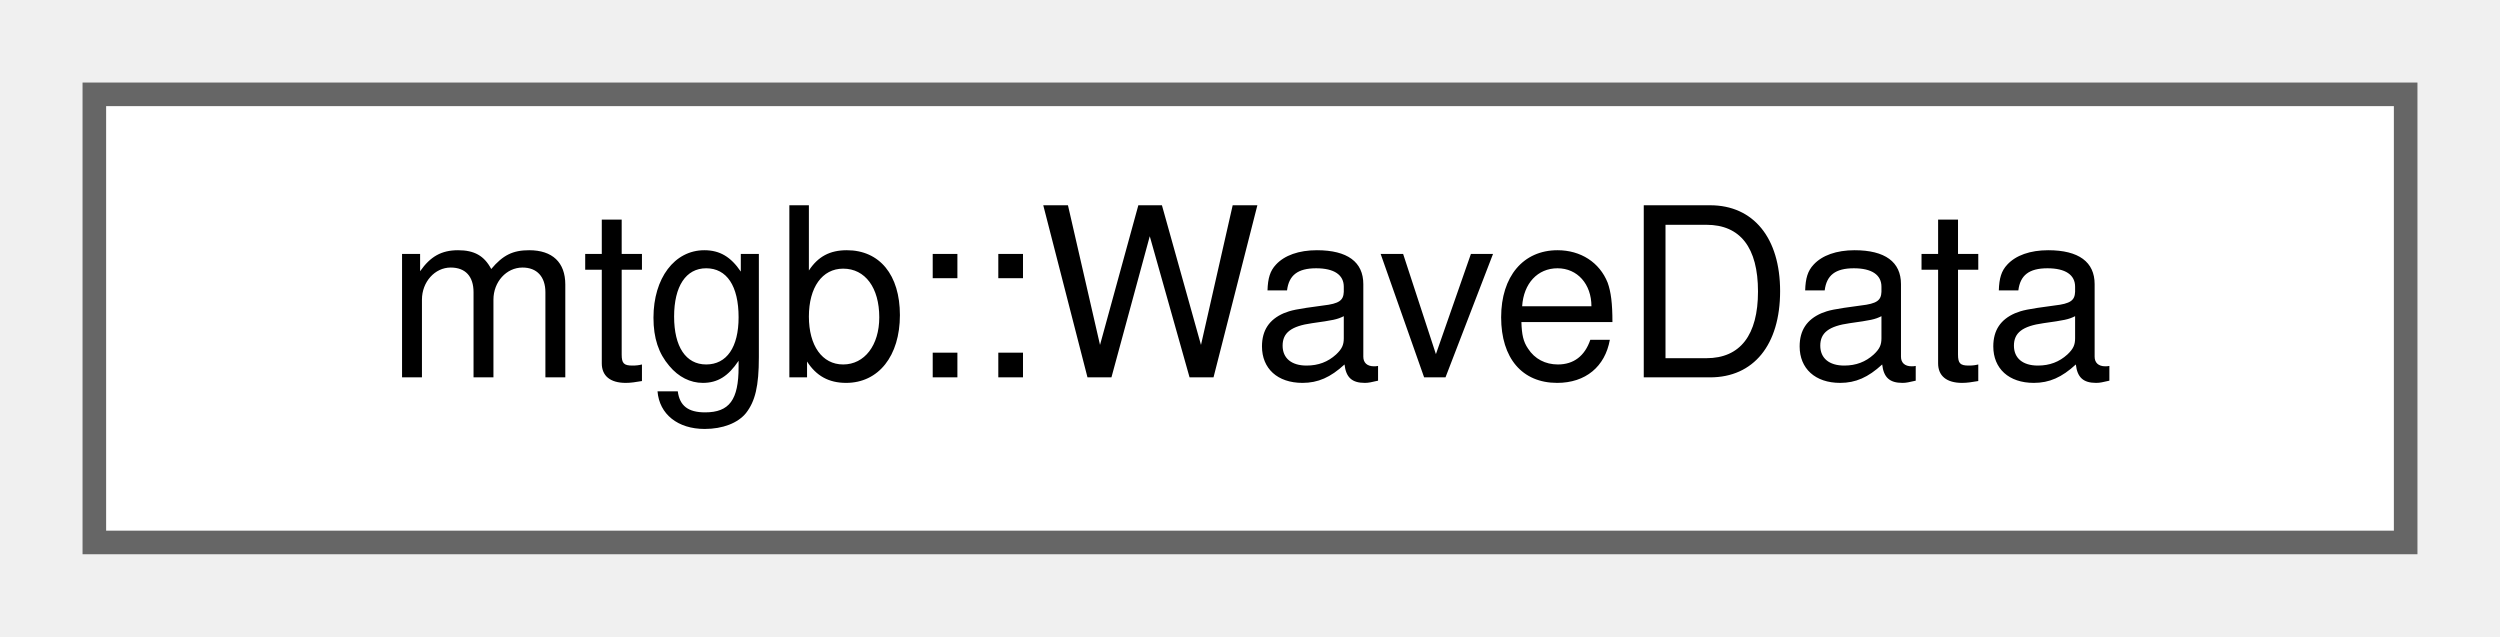
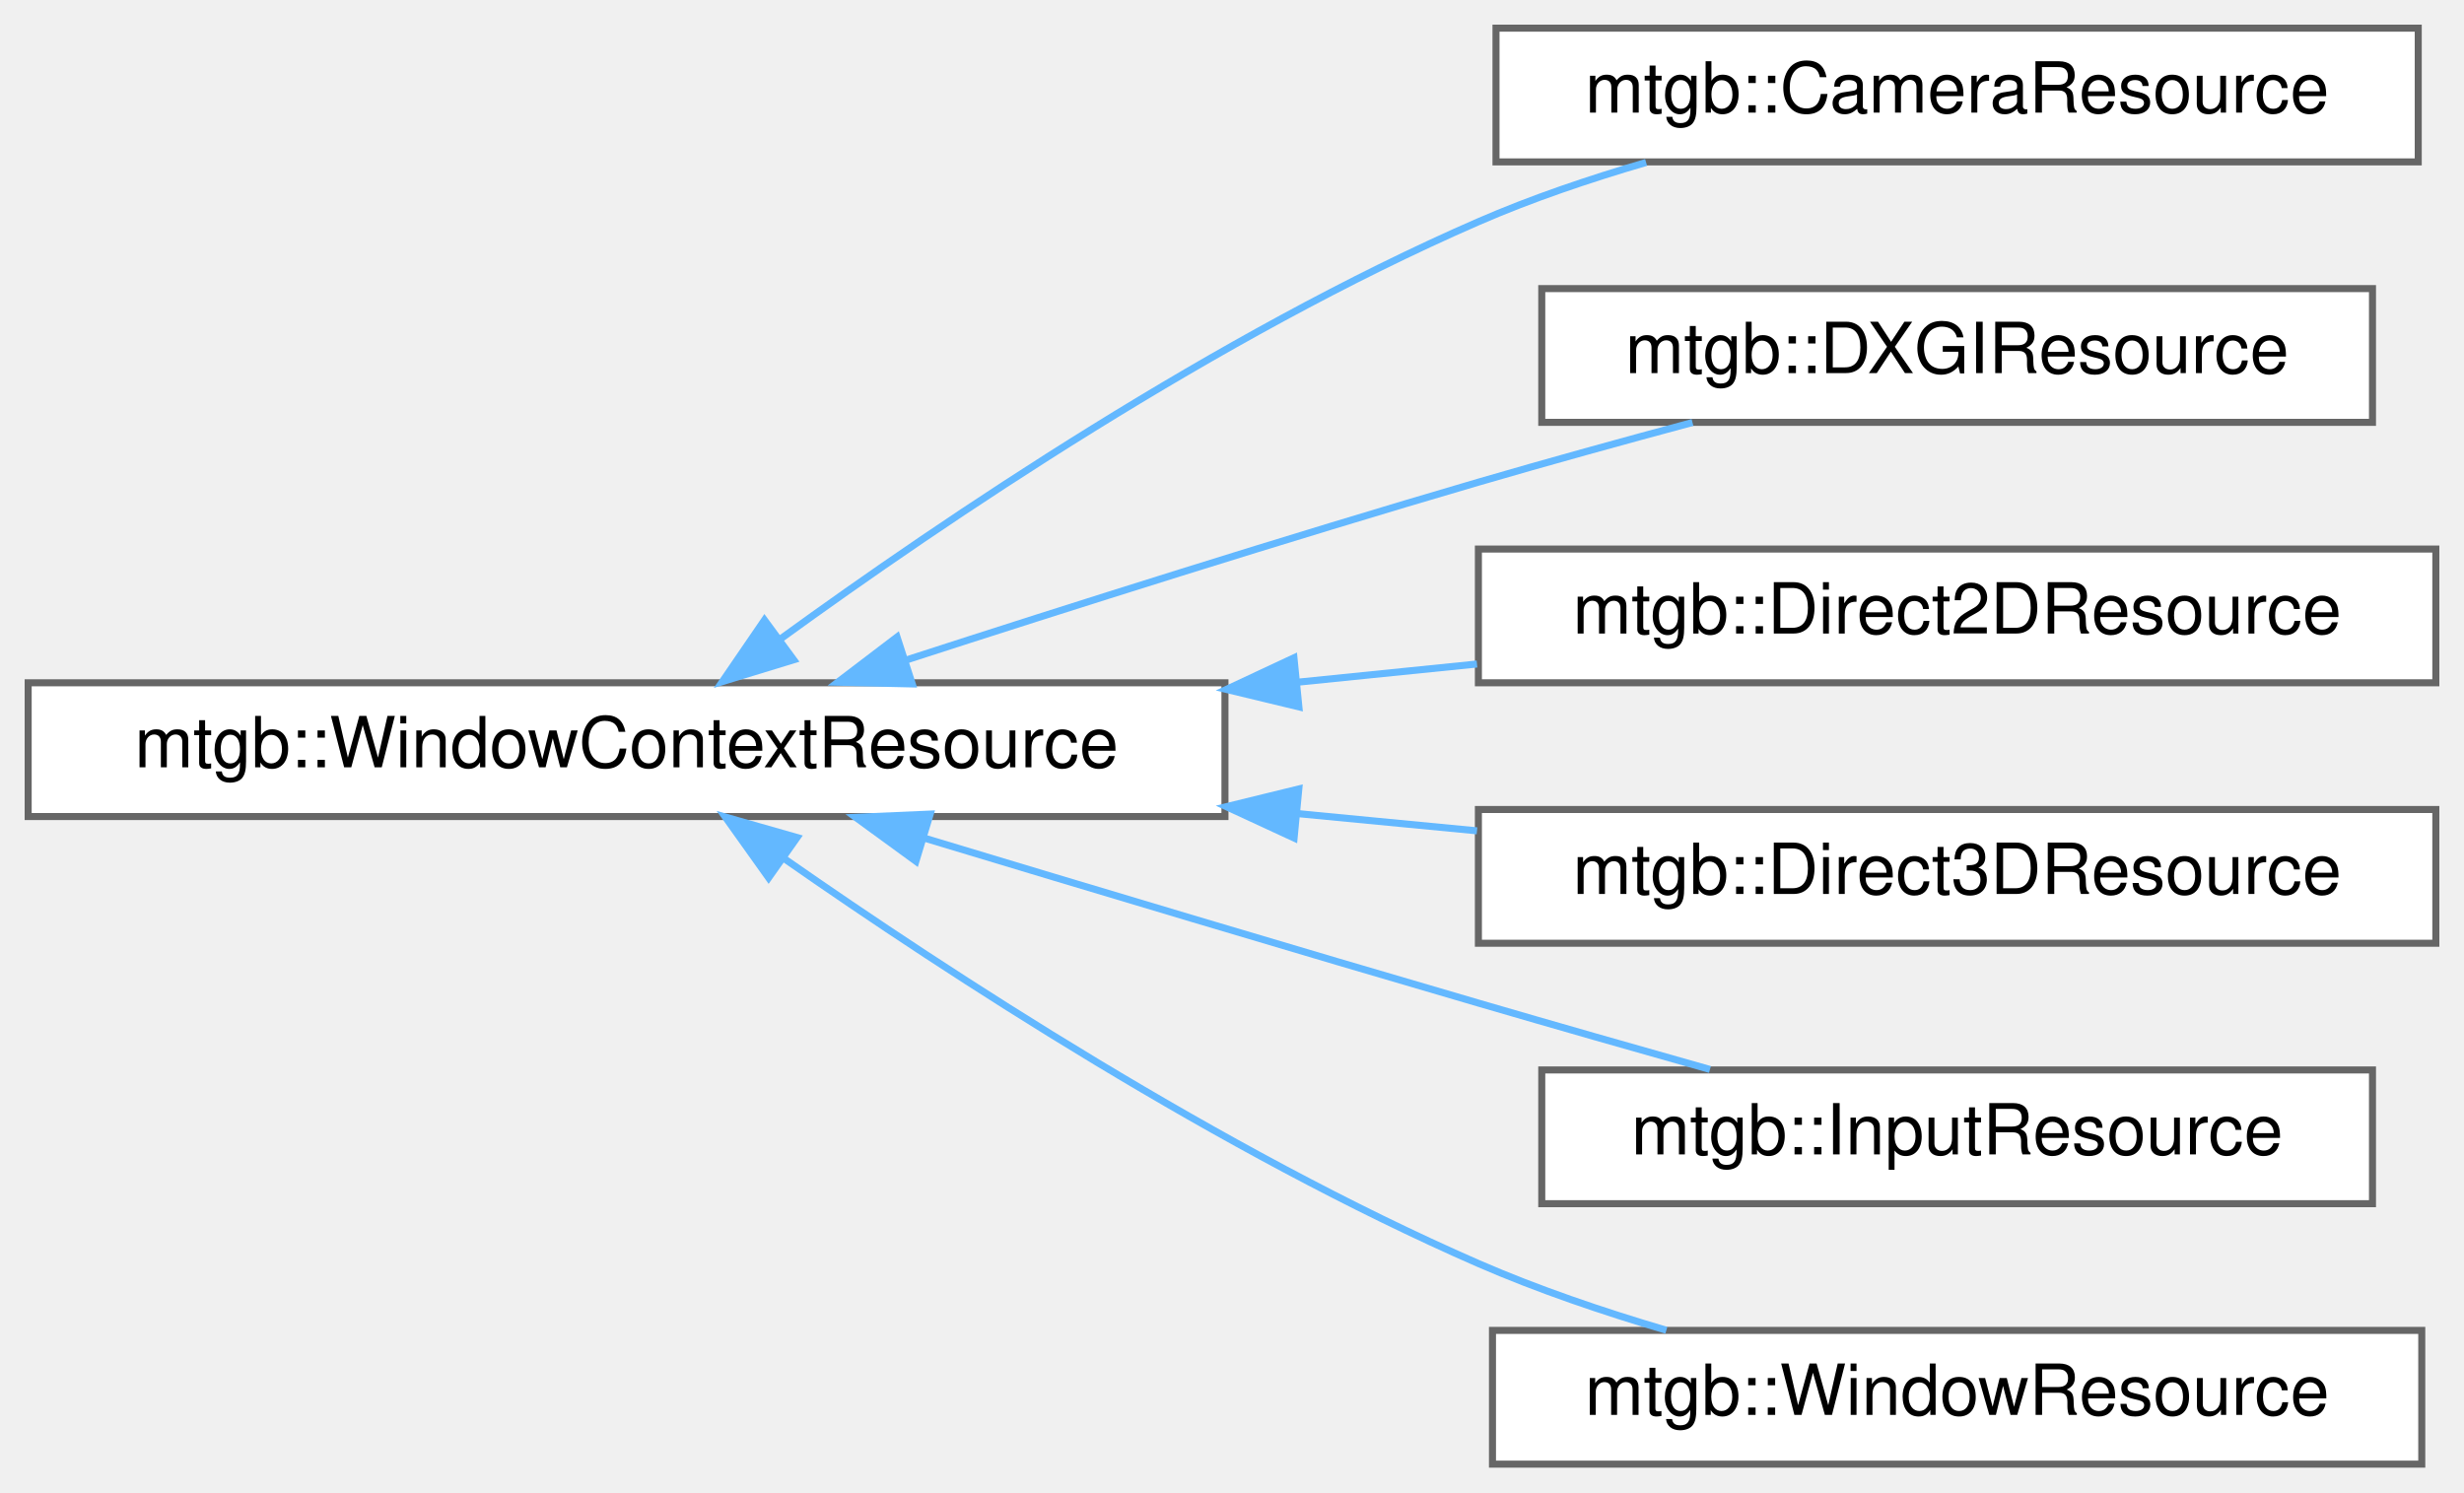
- <svg xmlns="http://www.w3.org/2000/svg" xmlns:xlink="http://www.w3.org/1999/xlink" width="106pt" height="27pt" viewBox="0.00 0.00 106.00 27.00">
-   <g id="graph0" class="graph" transform="scale(1 1) rotate(0) translate(4 23)">
+ <svg xmlns="http://www.w3.org/2000/svg" xmlns:xlink="http://www.w3.org/1999/xlink" width="350pt" height="212pt" viewBox="0.00 0.00 350.00 212.00">
+   <g id="graph0" class="graph" transform="scale(1 1) rotate(0) translate(4 208)">
    <g id="node1" class="node">
      <g id="a_node1">
-         <a xlink:href="structmtgb_1_1WaveData.html" target="_top" xlink:title="Waveファイルのデータ格納構造体">
-           <polygon fill="white" stroke="#666666" points="98,-19 0,-19 0,0 98,0 98,-19" />
-           <text text-anchor="middle" x="49" y="-7" font-family="Helvetica,sans-Serif" font-size="10.00">mtgb::WaveData</text>
+         <a xlink:href="classmtgb_1_1WindowContextResource.html" target="_top" xlink:title="ウィンドウごとに固有のリソースのインターフェース">
+           <polygon fill="white" stroke="#666666" points="170,-111 0,-111 0,-92 170,-92 170,-111" />
+           <text text-anchor="middle" x="85" y="-99" font-family="Helvetica,sans-Serif" font-size="10.00">mtgb::WindowContextResource</text>
        </a>
      </g>
    </g>
+     <g id="node2" class="node">
+       <g id="a_node2">
+         <a xlink:href="classmtgb_1_1CameraResource.html" target="_top" xlink:title="ウィンドウごとに割り当てられたカメラ">
+           <polygon fill="white" stroke="#666666" points="339.5,-204 208.5,-204 208.5,-185 339.5,-185 339.5,-204" />
+           <text text-anchor="middle" x="274" y="-192" font-family="Helvetica,sans-Serif" font-size="10.00">mtgb::CameraResource</text>
+         </a>
+       </g>
+     </g>
+     <g id="edge1" class="edge">
+       <path fill="none" stroke="#63b8ff" d="M106.96,-117.3C130.1,-134.1 169.01,-160.4 206,-176.5 213.51,-179.77 221.76,-182.57 229.82,-184.92" />
+       <polygon fill="#63b8ff" stroke="#63b8ff" points="108.74,-114.27 98.61,-111.17 104.59,-119.91 108.74,-114.27" />
+     </g>
+     <g id="node3" class="node">
+       <g id="a_node3">
+         <a xlink:href="classmtgb_1_1DXGIResource.html" target="_top" xlink:title=" ">
+           <polygon fill="white" stroke="#666666" points="333,-167 215,-167 215,-148 333,-148 333,-167" />
+           <text text-anchor="middle" x="274" y="-155" font-family="Helvetica,sans-Serif" font-size="10.00">mtgb::DXGIResource</text>
+         </a>
+       </g>
+     </g>
+     <g id="edge2" class="edge">
+       <path fill="none" stroke="#63b8ff" d="M124.58,-114.19C148.04,-121.79 178.66,-131.5 206,-139.5 215.83,-142.37 226.51,-145.32 236.41,-147.98" />
+       <polygon fill="#63b8ff" stroke="#63b8ff" points="125.58,-110.84 114.99,-111.08 123.42,-117.5 125.58,-110.84" />
+     </g>
+     <g id="node4" class="node">
+       <g id="a_node4">
+         <a xlink:href="classmtgb_1_1Direct2DResource.html" target="_top" xlink:title=" ">
+           <polygon fill="white" stroke="#666666" points="342,-130 206,-130 206,-111 342,-111 342,-130" />
+           <text text-anchor="middle" x="274" y="-118" font-family="Helvetica,sans-Serif" font-size="10.00">mtgb::Direct2DResource</text>
+         </a>
+       </g>
+     </g>
+     <g id="edge3" class="edge">
+       <path fill="none" stroke="#63b8ff" d="M180.29,-111.08C188.9,-111.96 197.5,-112.83 205.8,-113.67" />
+       <polygon fill="#63b8ff" stroke="#63b8ff" points="180.5,-107.58 170.2,-110.06 179.8,-114.55 180.5,-107.58" />
+     </g>
+     <g id="node5" class="node">
+       <g id="a_node5">
+         <a xlink:href="classmtgb_1_1Direct3DResource.html" target="_top" xlink:title=" ">
+           <polygon fill="white" stroke="#666666" points="342,-93 206,-93 206,-74 342,-74 342,-93" />
+           <text text-anchor="middle" x="274" y="-81" font-family="Helvetica,sans-Serif" font-size="10.00">mtgb::Direct3DResource</text>
+         </a>
+       </g>
+     </g>
+     <g id="edge4" class="edge">
+       <path fill="none" stroke="#63b8ff" d="M180.29,-92.42C188.9,-91.6 197.5,-90.77 205.8,-89.97" />
+       <polygon fill="#63b8ff" stroke="#63b8ff" points="179.82,-88.95 170.2,-93.4 180.49,-95.92 179.82,-88.95" />
+     </g>
+     <g id="node6" class="node">
+       <g id="a_node6">
+         <a xlink:href="classmtgb_1_1InputResource.html" target="_top" xlink:title=" ">
+           <polygon fill="white" stroke="#666666" points="333,-56 215,-56 215,-37 333,-37 333,-56" />
+           <text text-anchor="middle" x="274" y="-44" font-family="Helvetica,sans-Serif" font-size="10.00">mtgb::InputResource</text>
+         </a>
+       </g>
+     </g>
+     <g id="edge5" class="edge">
+       <path fill="none" stroke="#63b8ff" d="M127.36,-88.92C150.47,-81.94 179.81,-73.14 206,-65.5 216.68,-62.38 228.33,-59.05 238.89,-56.07" />
+       <polygon fill="#63b8ff" stroke="#63b8ff" points="126.1,-85.65 117.54,-91.89 128.13,-92.35 126.1,-85.65" />
+     </g>
+     <g id="node7" class="node">
+       <g id="a_node7">
+         <a xlink:href="classmtgb_1_1WindowResource.html" target="_top" xlink:title=" ">
+           <polygon fill="white" stroke="#666666" points="340,-19 208,-19 208,0 340,0 340,-19" />
+           <text text-anchor="middle" x="274" y="-7" font-family="Helvetica,sans-Serif" font-size="10.00">mtgb::WindowResource</text>
+         </a>
+       </g>
+     </g>
+     <g id="edge6" class="edge">
+       <path fill="none" stroke="#63b8ff" d="M107.44,-85.99C130.73,-69.74 169.5,-44.43 206,-28.5 214.42,-24.83 223.75,-21.66 232.7,-19.02" />
+       <polygon fill="#63b8ff" stroke="#63b8ff" points="105.18,-83.3 99.03,-91.93 109.22,-89.02 105.18,-83.3" />
+     </g>
  </g>
</svg>
